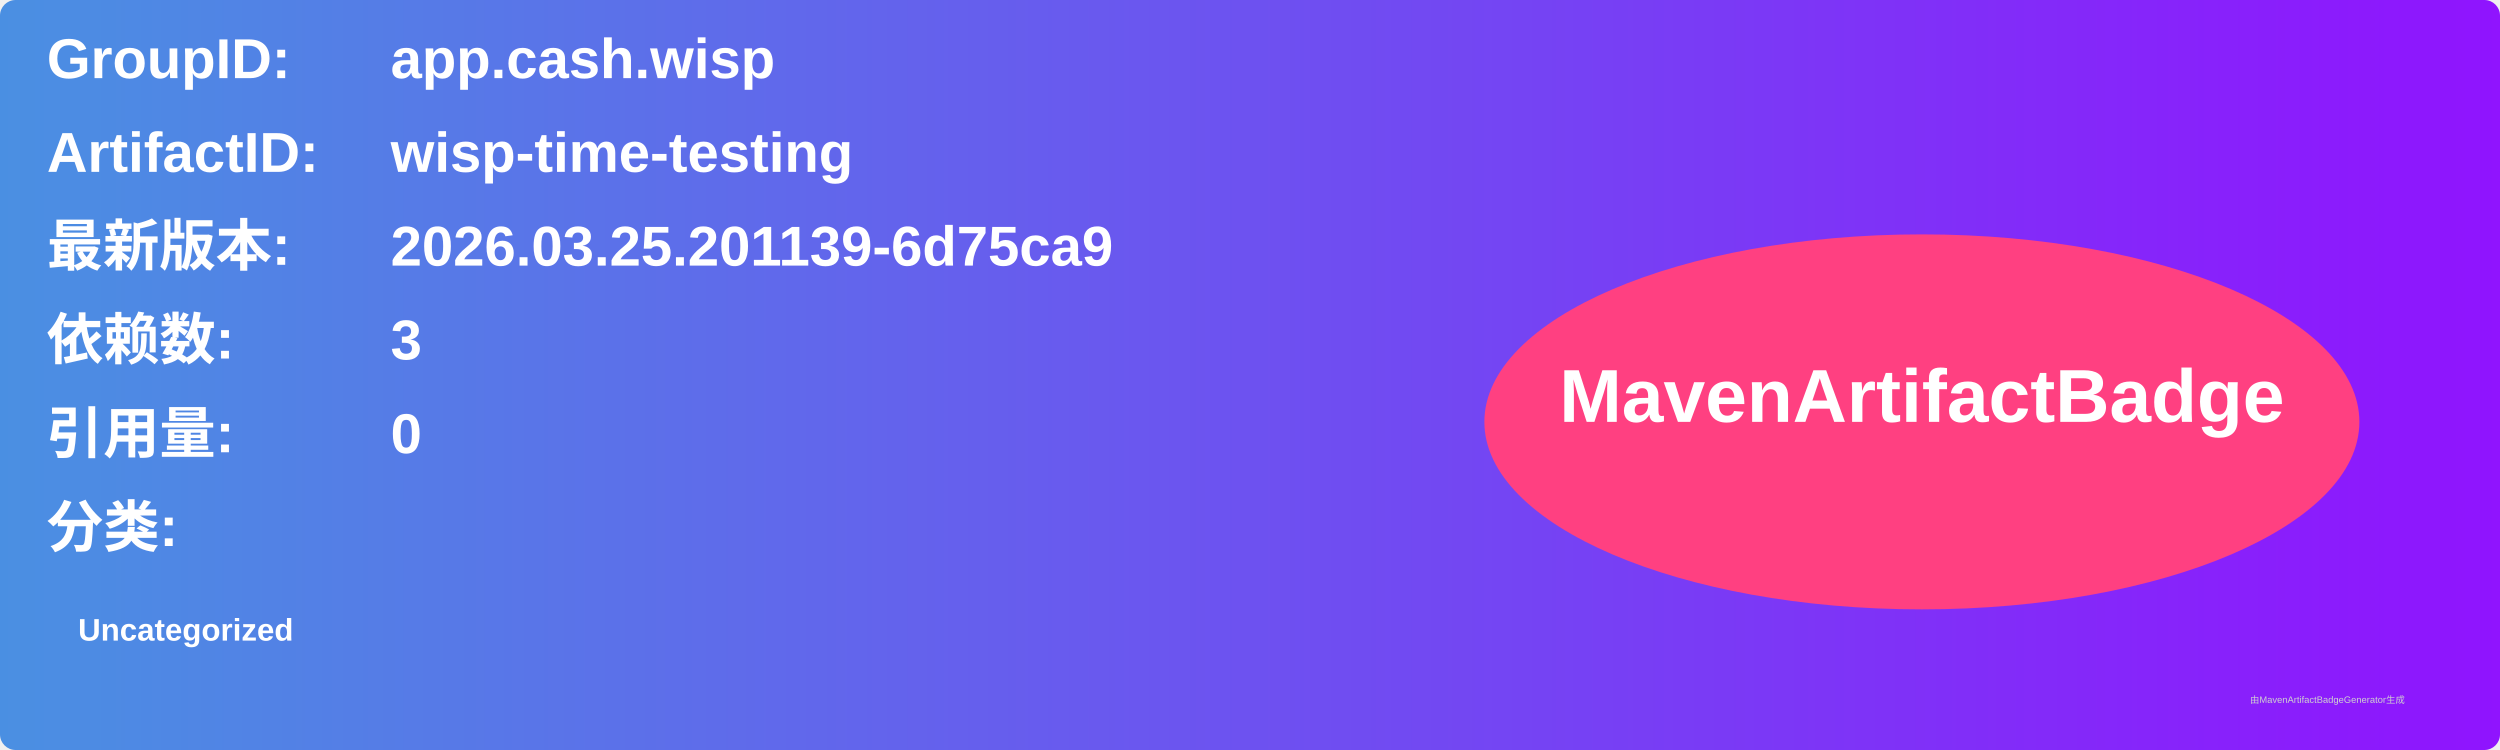
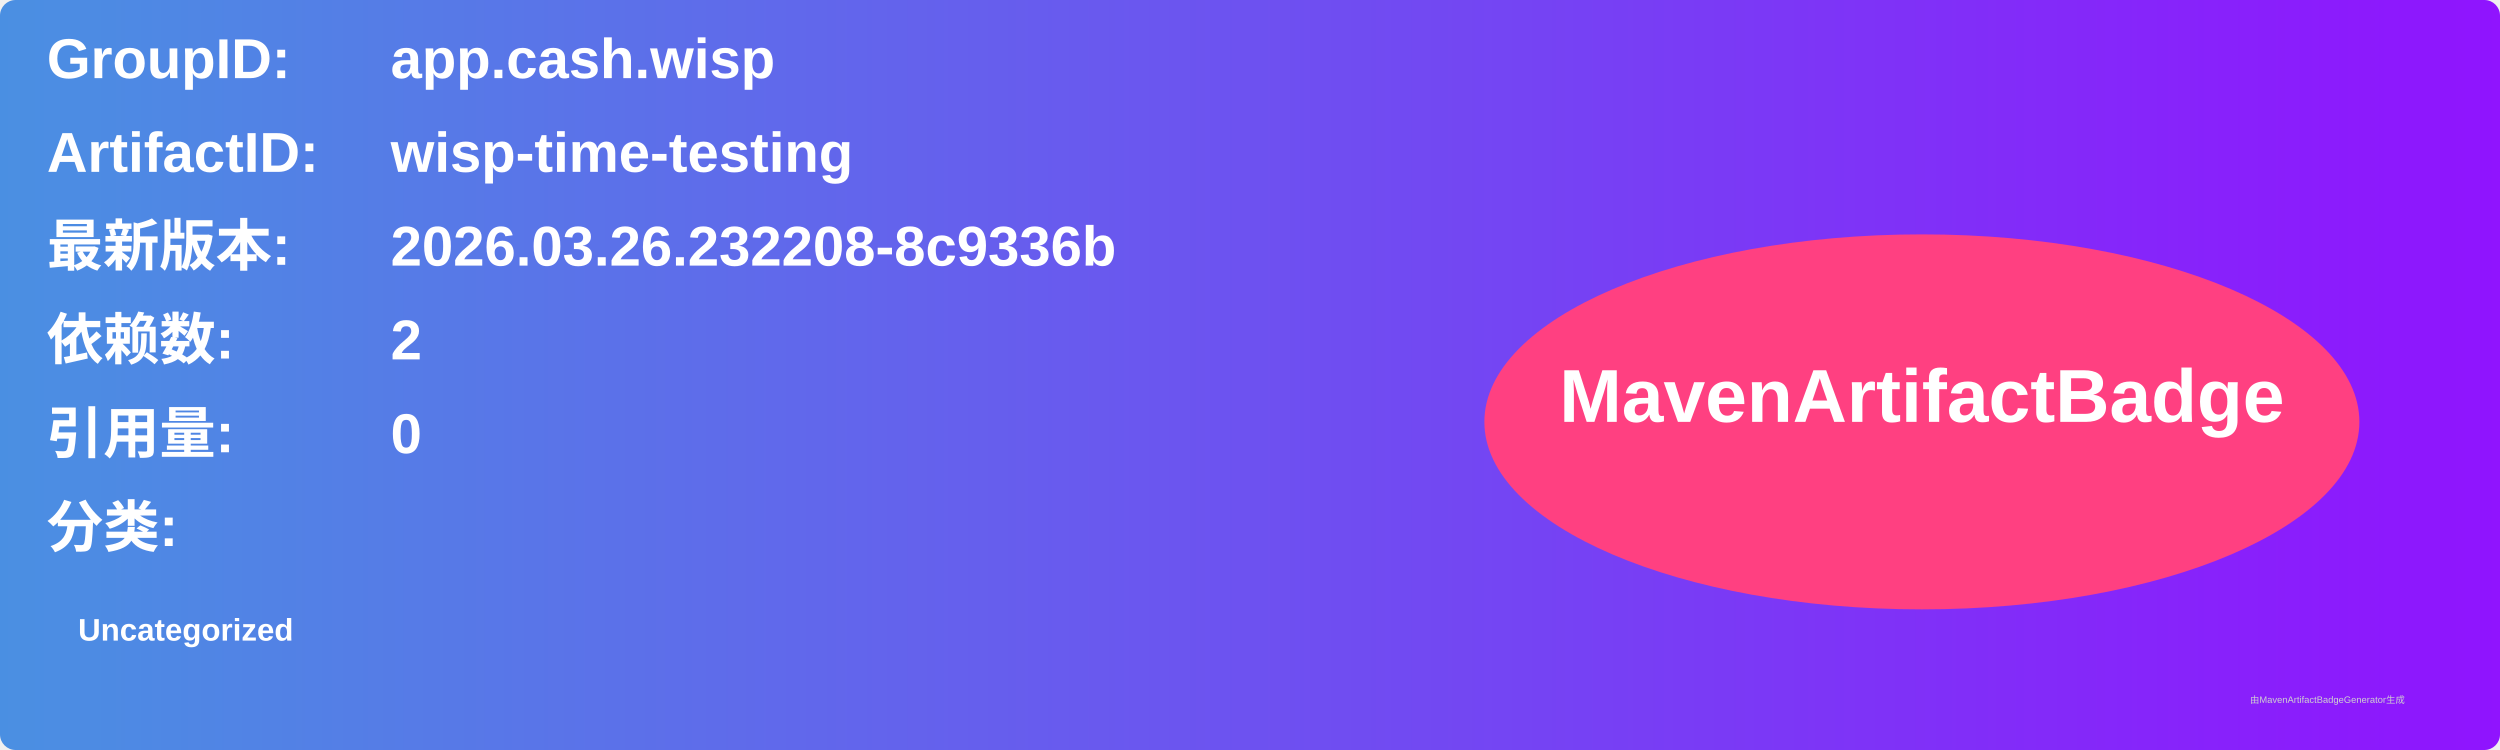
<svg xmlns="http://www.w3.org/2000/svg" width="800" height="240" viewBox="0 0 800 240">
  <linearGradient id="grad" x1="0%" y1="0%" x2="100%" y2="0%">
    <stop offset="0%" stop-color="#4a90e2" />
    <stop offset="100%" stop-color="#9013fe" />
  </linearGradient>
  <rect width="100%" height="100%" rx="5" ry="5" fill="url(#grad)" />
  <g transform="translate(15, 15)">
    <text x="0" y="10" font-family="Arial" font-size="18" fill="white" font-weight="bold" width="260">GroupID:</text>
    <text x="110" y="10" font-family="Arial" font-size="18" fill="white" font-weight="bold" width="460">app.cash.wisp</text>
    <text x="0" y="40" font-family="Arial" font-size="18" fill="white" font-weight="bold" width="260">ArtifactID:</text>
    <text x="110" y="40" font-family="Arial" font-size="18" fill="white" font-weight="bold" width="460">wisp-time-testing</text>
    <text x="0" y="70" font-family="Arial" font-size="18" fill="white" font-weight="bold">最新版本:</text>
    <text x="110" y="70" font-family="Arial" font-size="18" fill="white" font-weight="bold">
-       <tspan font-weight="bold">2026.03.25.201139-6d75ca9</tspan>
+       <tspan font-weight="bold">2026.03.26.232208-8c9336b</tspan>
    </text>
    <text x="0" y="100" font-family="Arial" font-size="18" fill="white" font-weight="bold">依赖数: </text>
    <text x="110" y="100" font-family="Arial" font-size="18" fill="white">
-       <tspan font-weight="bold">3</tspan>
+       <tspan font-weight="bold">2</tspan>
    </text>
    <text x="0" y="130" font-family="Arial" font-size="18" fill="white" font-weight="bold">引用量: </text>
    <text x="110" y="130" font-family="Arial" font-size="18" fill="white">
      <tspan font-weight="bold">0</tspan>
    </text>
    <text x="0" y="160" font-family="Arial" font-size="18" fill="white" font-weight="bold">分类:</text>
    <text x="10" y="190" font-family="Arial" font-size="10" fill="white">
      <tspan font-weight="bold">Uncategorized</tspan>
    </text>
    <ellipse cx="600" cy="120" rx="140" ry="60" fill="#ff4081" />
    <text x="600" y="120" text-anchor="middle" font-family="Arial" font-size="24" fill="white" font-weight="bold">MavenArtifactBadge</text>
  </g>
  <text x="720" y="225" font-family="Arial" font-size="3" fill="#d0d0d0">由MavenArtifactBadgeGenerator生成</text>
</svg>
